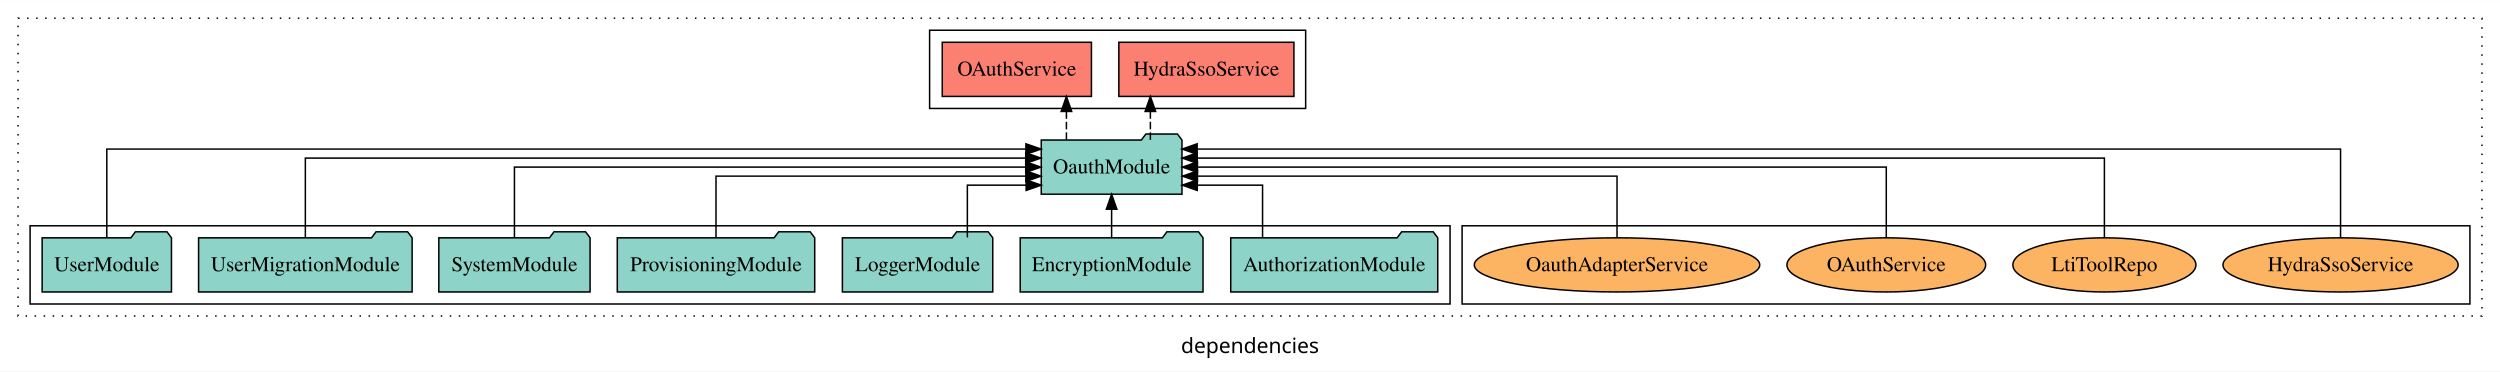
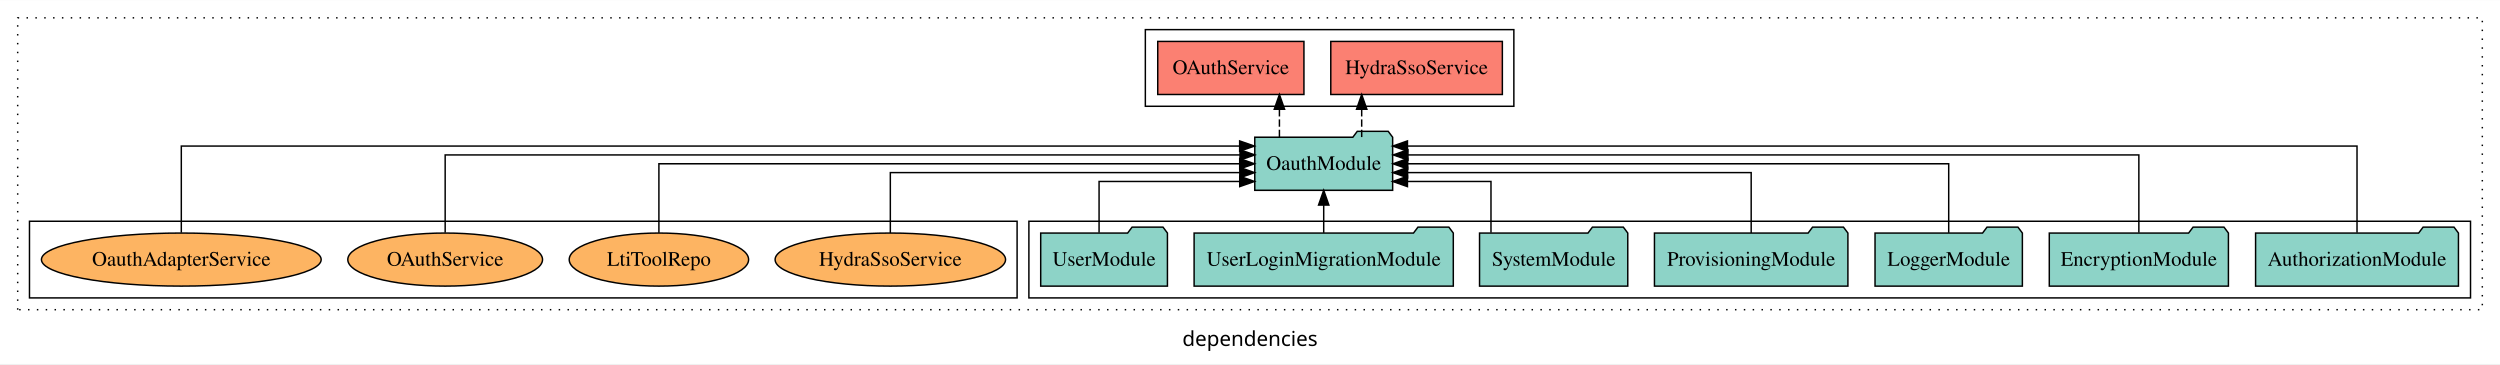
- <svg xmlns="http://www.w3.org/2000/svg" width="1662pt" height="247pt" viewBox="0.00 0.00 1662.00 246.80">
+ <svg xmlns="http://www.w3.org/2000/svg" width="1696pt" height="247pt" viewBox="0.00 0.00 1696.00 246.80">
  <g id="graph0" class="graph" transform="scale(1 1) rotate(0) translate(4 242.8)">
-     <polygon fill="white" stroke="transparent" points="-4,4 -4,-242.8 1658,-242.8 1658,4 -4,4" />
-     <text text-anchor="middle" x="827" y="-8.2" font-family="sans-serif" font-size="14.00">dependencies</text>
+     <polygon fill="white" stroke="transparent" points="-4,4 -4,-242.8 1692,-242.8 1692,4 -4,4" />
+     <text text-anchor="middle" x="844" y="-8.2" font-family="sans-serif" font-size="14.00">dependencies</text>
    <g id="clust1" class="cluster">
-       <polygon fill="none" stroke="black" stroke-dasharray="1,5" points="8,-32.8 8,-230.8 1646,-230.8 1646,-32.8 8,-32.8" />
+       <polygon fill="none" stroke="black" stroke-dasharray="1,5" points="8,-32.8 8,-230.8 1680,-230.8 1680,-32.8 8,-32.8" />
+     </g>
+     <g id="clust4" class="cluster">
+       <polygon fill="none" stroke="black" points="773,-170.8 773,-222.8 1023,-222.8 1023,-170.8 773,-170.8" />
+     </g>
+     <g id="clust3" class="cluster">
+       <polygon fill="none" stroke="black" points="694,-40.8 694,-92.8 1672,-92.8 1672,-40.8 694,-40.8" />
    </g>
    <g id="clust6" class="cluster">
-       <polygon fill="none" stroke="black" points="968,-40.8 968,-92.8 1638,-92.8 1638,-40.8 968,-40.8" />
-     </g>
-     <g id="clust3" class="cluster">
-       <polygon fill="none" stroke="black" points="16,-40.8 16,-92.8 960,-92.8 960,-40.8 16,-40.8" />
-     </g>
-     <g id="clust4" class="cluster">
-       <polygon fill="none" stroke="black" points="614,-170.8 614,-222.8 864,-222.8 864,-170.8 614,-170.8" />
+       <polygon fill="none" stroke="black" points="16,-40.8 16,-92.8 686,-92.8 686,-40.8 16,-40.8" />
    </g>
    <g id="node1" class="node">
-       <polygon fill="#8dd3c7" stroke="black" points="951.81,-84.8 948.81,-88.8 927.81,-88.8 924.81,-84.8 814.19,-84.8 814.19,-48.8 951.81,-48.8 951.81,-84.8" />
-       <text text-anchor="middle" x="883" y="-62.6" font-family="Times,serif" font-size="14.00">AuthorizationModule</text>
+       <polygon fill="#8dd3c7" stroke="black" points="1663.81,-84.8 1660.81,-88.8 1639.81,-88.8 1636.81,-84.8 1526.19,-84.8 1526.19,-48.8 1663.81,-48.8 1663.81,-84.8" />
+       <text text-anchor="middle" x="1595" y="-62.6" font-family="Times,serif" font-size="14.00">AuthorizationModule</text>
    </g>
    <g id="node8" class="node">
-       <polygon fill="#8dd3c7" stroke="black" points="781.77,-149.8 778.77,-153.8 757.77,-153.8 754.77,-149.8 688.23,-149.8 688.23,-113.8 781.77,-113.8 781.77,-149.8" />
-       <text text-anchor="middle" x="735" y="-127.6" font-family="Times,serif" font-size="14.00">OauthModule</text>
+       <polygon fill="#8dd3c7" stroke="black" points="940.77,-149.8 937.77,-153.8 916.77,-153.8 913.77,-149.8 847.23,-149.8 847.23,-113.8 940.77,-113.8 940.77,-149.8" />
+       <text text-anchor="middle" x="894" y="-127.6" font-family="Times,serif" font-size="14.00">OauthModule</text>
    </g>
    <g id="edge1" class="edge">
-       <path fill="none" stroke="black" d="M835.35,-85.04C835.35,-100.37 835.35,-119.8 835.35,-119.8 835.35,-119.8 791.94,-119.8 791.94,-119.8" />
-       <polygon fill="black" stroke="black" points="791.94,-116.3 781.94,-119.8 791.94,-123.3 791.94,-116.3" />
+       <path fill="none" stroke="black" d="M1595,-85.05C1595,-107.82 1595,-143.8 1595,-143.8 1595,-143.8 950.81,-143.8 950.81,-143.8" />
+       <polygon fill="black" stroke="black" points="950.81,-140.3 940.81,-143.8 950.81,-147.3 950.81,-140.3" />
    </g>
    <g id="node2" class="node">
-       <polygon fill="#8dd3c7" stroke="black" points="795.76,-84.8 792.76,-88.8 771.76,-88.8 768.76,-84.8 674.24,-84.8 674.24,-48.8 795.76,-48.8 795.76,-84.8" />
-       <text text-anchor="middle" x="735" y="-62.6" font-family="Times,serif" font-size="14.00">EncryptionModule</text>
+       <polygon fill="#8dd3c7" stroke="black" points="1507.76,-84.8 1504.76,-88.8 1483.76,-88.8 1480.76,-84.8 1386.24,-84.8 1386.24,-48.8 1507.76,-48.8 1507.76,-84.8" />
+       <text text-anchor="middle" x="1447" y="-62.6" font-family="Times,serif" font-size="14.00">EncryptionModule</text>
    </g>
    <g id="edge2" class="edge">
-       <path fill="none" stroke="black" d="M735,-84.91C735,-84.91 735,-103.79 735,-103.79" />
-       <polygon fill="black" stroke="black" points="731.5,-103.79 735,-113.79 738.5,-103.79 731.5,-103.79" />
+       <path fill="none" stroke="black" d="M1447,-85.08C1447,-106.12 1447,-137.8 1447,-137.8 1447,-137.8 951.15,-137.8 951.15,-137.8" />
+       <polygon fill="black" stroke="black" points="951.15,-134.3 941.15,-137.8 951.15,-141.3 951.15,-134.3" />
    </g>
    <g id="node3" class="node">
-       <polygon fill="#8dd3c7" stroke="black" points="655.98,-84.8 652.98,-88.8 631.98,-88.8 628.98,-84.8 556.02,-84.8 556.02,-48.8 655.98,-48.8 655.98,-84.8" />
-       <text text-anchor="middle" x="606" y="-62.6" font-family="Times,serif" font-size="14.00">LoggerModule</text>
+       <polygon fill="#8dd3c7" stroke="black" points="1367.98,-84.8 1364.98,-88.8 1343.98,-88.8 1340.98,-84.8 1268.02,-84.8 1268.02,-48.8 1367.98,-48.8 1367.98,-84.8" />
+       <text text-anchor="middle" x="1318" y="-62.6" font-family="Times,serif" font-size="14.00">LoggerModule</text>
    </g>
    <g id="edge3" class="edge">
-       <path fill="none" stroke="black" d="M639.1,-85.04C639.1,-100.37 639.1,-119.8 639.1,-119.8 639.1,-119.8 678.17,-119.8 678.17,-119.8" />
-       <polygon fill="black" stroke="black" points="678.17,-123.3 688.17,-119.8 678.17,-116.3 678.17,-123.3" />
+       <path fill="none" stroke="black" d="M1318,-84.91C1318,-104.14 1318,-131.8 1318,-131.8 1318,-131.8 951,-131.8 951,-131.8" />
+       <polygon fill="black" stroke="black" points="951,-128.3 941,-131.8 951,-135.3 951,-128.3" />
    </g>
    <g id="node4" class="node">
-       <polygon fill="#8dd3c7" stroke="black" points="537.62,-84.8 534.62,-88.8 513.62,-88.8 510.62,-84.8 406.38,-84.8 406.38,-48.8 537.62,-48.8 537.62,-84.8" />
-       <text text-anchor="middle" x="472" y="-62.6" font-family="Times,serif" font-size="14.00">ProvisioningModule</text>
+       <polygon fill="#8dd3c7" stroke="black" points="1249.62,-84.8 1246.62,-88.8 1225.62,-88.8 1222.62,-84.8 1118.38,-84.8 1118.38,-48.8 1249.62,-48.8 1249.62,-84.8" />
+       <text text-anchor="middle" x="1184" y="-62.6" font-family="Times,serif" font-size="14.00">ProvisioningModule</text>
    </g>
    <g id="edge4" class="edge">
-       <path fill="none" stroke="black" d="M472,-84.82C472,-102.17 472,-125.8 472,-125.8 472,-125.8 677.98,-125.8 677.98,-125.8" />
-       <polygon fill="black" stroke="black" points="677.98,-129.3 687.98,-125.8 677.98,-122.3 677.98,-129.3" />
+       <path fill="none" stroke="black" d="M1184,-84.82C1184,-102.17 1184,-125.8 1184,-125.8 1184,-125.8 950.92,-125.8 950.92,-125.8" />
+       <polygon fill="black" stroke="black" points="950.92,-122.3 940.92,-125.8 950.92,-129.3 950.92,-122.3" />
    </g>
    <g id="node5" class="node">
-       <polygon fill="#8dd3c7" stroke="black" points="388.28,-84.8 385.28,-88.8 364.28,-88.8 361.28,-84.8 287.72,-84.8 287.72,-48.8 388.28,-48.8 388.28,-84.8" />
-       <text text-anchor="middle" x="338" y="-62.6" font-family="Times,serif" font-size="14.00">SystemModule</text>
+       <polygon fill="#8dd3c7" stroke="black" points="1100.28,-84.8 1097.28,-88.8 1076.28,-88.8 1073.28,-84.8 999.72,-84.8 999.72,-48.8 1100.28,-48.8 1100.28,-84.8" />
+       <text text-anchor="middle" x="1050" y="-62.6" font-family="Times,serif" font-size="14.00">SystemModule</text>
    </g>
    <g id="edge5" class="edge">
-       <path fill="none" stroke="black" d="M338,-84.91C338,-104.14 338,-131.8 338,-131.8 338,-131.8 677.9,-131.8 677.9,-131.8" />
-       <polygon fill="black" stroke="black" points="677.9,-135.3 687.9,-131.8 677.9,-128.3 677.9,-135.3" />
+       <path fill="none" stroke="black" d="M1007.48,-85.04C1007.48,-100.37 1007.48,-119.8 1007.48,-119.8 1007.48,-119.8 950.81,-119.8 950.81,-119.8" />
+       <polygon fill="black" stroke="black" points="950.81,-116.3 940.81,-119.8 950.81,-123.3 950.81,-116.3" />
    </g>
    <g id="node6" class="node">
-       <polygon fill="#8dd3c7" stroke="black" points="269.98,-84.8 266.98,-88.8 245.98,-88.8 242.98,-84.8 128.02,-84.8 128.02,-48.8 269.98,-48.8 269.98,-84.8" />
-       <text text-anchor="middle" x="199" y="-62.6" font-family="Times,serif" font-size="14.00">UserMigrationModule</text>
+       <polygon fill="#8dd3c7" stroke="black" points="981.92,-84.8 978.92,-88.8 957.92,-88.8 954.92,-84.8 806.08,-84.8 806.08,-48.8 981.92,-48.8 981.92,-84.8" />
+       <text text-anchor="middle" x="894" y="-62.6" font-family="Times,serif" font-size="14.00">UserLoginMigrationModule</text>
    </g>
    <g id="edge6" class="edge">
-       <path fill="none" stroke="black" d="M199,-85.08C199,-106.12 199,-137.8 199,-137.8 199,-137.8 677.9,-137.8 677.9,-137.8" />
-       <polygon fill="black" stroke="black" points="677.9,-141.3 687.9,-137.8 677.9,-134.3 677.9,-141.3" />
+       <path fill="none" stroke="black" d="M894,-84.91C894,-84.91 894,-103.79 894,-103.79" />
+       <polygon fill="black" stroke="black" points="890.5,-103.79 894,-113.79 897.5,-103.79 890.5,-103.79" />
    </g>
    <g id="node7" class="node">
-       <polygon fill="#8dd3c7" stroke="black" points="109.99,-84.8 106.99,-88.8 85.99,-88.8 82.99,-84.8 24.01,-84.8 24.01,-48.8 109.99,-48.8 109.99,-84.8" />
-       <text text-anchor="middle" x="67" y="-62.6" font-family="Times,serif" font-size="14.00">UserModule</text>
+       <polygon fill="#8dd3c7" stroke="black" points="787.99,-84.8 784.99,-88.8 763.99,-88.8 760.99,-84.8 702.01,-84.8 702.01,-48.8 787.99,-48.8 787.99,-84.8" />
+       <text text-anchor="middle" x="745" y="-62.6" font-family="Times,serif" font-size="14.00">UserModule</text>
    </g>
    <g id="edge7" class="edge">
-       <path fill="none" stroke="black" d="M67,-85.05C67,-107.82 67,-143.8 67,-143.8 67,-143.8 678.03,-143.8 678.03,-143.8" />
-       <polygon fill="black" stroke="black" points="678.03,-147.3 688.03,-143.8 678.03,-140.3 678.03,-147.3" />
+       <path fill="none" stroke="black" d="M741.61,-85.04C741.61,-100.37 741.61,-119.8 741.61,-119.8 741.61,-119.8 837.03,-119.8 837.03,-119.8" />
+       <polygon fill="black" stroke="black" points="837.03,-123.3 847.03,-119.8 837.03,-116.3 837.03,-123.3" />
    </g>
    <g id="node9" class="node">
-       <polygon fill="#fb8072" stroke="black" points="856.2,-214.8 739.8,-214.8 739.8,-178.8 856.2,-178.8 856.2,-214.8" />
-       <text text-anchor="middle" x="798" y="-192.6" font-family="Times,serif" font-size="14.00">HydraSsoService </text>
+       <polygon fill="#fb8072" stroke="black" points="1015.2,-214.8 898.8,-214.8 898.8,-178.8 1015.2,-178.8 1015.2,-214.8" />
+       <text text-anchor="middle" x="957" y="-192.6" font-family="Times,serif" font-size="14.00">HydraSsoService </text>
    </g>
    <g id="edge8" class="edge">
-       <path fill="none" stroke="black" stroke-dasharray="5,2" d="M760.77,-149.91C760.77,-149.91 760.77,-168.79 760.77,-168.79" />
-       <polygon fill="black" stroke="black" points="757.27,-168.79 760.77,-178.79 764.27,-168.79 757.27,-168.79" />
+       <path fill="none" stroke="black" stroke-dasharray="5,2" d="M919.77,-149.91C919.77,-149.91 919.77,-168.79 919.77,-168.79" />
+       <polygon fill="black" stroke="black" points="916.27,-168.79 919.77,-178.79 923.27,-168.79 916.27,-168.79" />
    </g>
    <g id="node10" class="node">
-       <polygon fill="#fb8072" stroke="black" points="721.59,-214.8 622.41,-214.8 622.41,-178.8 721.59,-178.8 721.59,-214.8" />
-       <text text-anchor="middle" x="672" y="-192.6" font-family="Times,serif" font-size="14.00">OAuthService </text>
+       <polygon fill="#fb8072" stroke="black" points="880.59,-214.8 781.41,-214.8 781.41,-178.8 880.59,-178.8 880.59,-214.8" />
+       <text text-anchor="middle" x="831" y="-192.6" font-family="Times,serif" font-size="14.00">OAuthService </text>
    </g>
    <g id="edge9" class="edge">
-       <path fill="none" stroke="black" stroke-dasharray="5,2" d="M704.96,-149.91C704.96,-149.91 704.96,-168.79 704.96,-168.79" />
-       <polygon fill="black" stroke="black" points="701.46,-168.79 704.96,-178.79 708.46,-168.79 701.46,-168.79" />
+       <path fill="none" stroke="black" stroke-dasharray="5,2" d="M863.96,-149.91C863.96,-149.91 863.96,-168.79 863.96,-168.79" />
+       <polygon fill="black" stroke="black" points="860.46,-168.79 863.96,-178.79 867.46,-168.79 860.46,-168.79" />
    </g>
    <g id="node11" class="node">
-       <ellipse fill="#fdb462" stroke="black" cx="1552" cy="-66.8" rx="78.17" ry="18" />
-       <text text-anchor="middle" x="1552" y="-62.6" font-family="Times,serif" font-size="14.00">HydraSsoService</text>
+       <ellipse fill="#fdb462" stroke="black" cx="600" cy="-66.8" rx="78.17" ry="18" />
+       <text text-anchor="middle" x="600" y="-62.6" font-family="Times,serif" font-size="14.00">HydraSsoService</text>
    </g>
    <g id="edge10" class="edge">
-       <path fill="none" stroke="black" d="M1552,-85.05C1552,-107.82 1552,-143.8 1552,-143.8 1552,-143.8 791.86,-143.8 791.86,-143.8" />
-       <polygon fill="black" stroke="black" points="791.86,-140.3 781.86,-143.8 791.86,-147.3 791.86,-140.3" />
+       <path fill="none" stroke="black" d="M600,-84.82C600,-102.17 600,-125.8 600,-125.8 600,-125.8 837.09,-125.8 837.09,-125.8" />
+       <polygon fill="black" stroke="black" points="837.09,-129.3 847.09,-125.8 837.09,-122.3 837.09,-129.3" />
    </g>
    <g id="node12" class="node">
-       <ellipse fill="#fdb462" stroke="black" cx="1395" cy="-66.8" rx="60.85" ry="18" />
-       <text text-anchor="middle" x="1395" y="-62.6" font-family="Times,serif" font-size="14.00">LtiToolRepo</text>
+       <ellipse fill="#fdb462" stroke="black" cx="443" cy="-66.8" rx="60.85" ry="18" />
+       <text text-anchor="middle" x="443" y="-62.6" font-family="Times,serif" font-size="14.00">LtiToolRepo</text>
    </g>
    <g id="edge11" class="edge">
-       <path fill="none" stroke="black" d="M1395,-85.08C1395,-106.12 1395,-137.8 1395,-137.8 1395,-137.8 791.94,-137.8 791.94,-137.8" />
-       <polygon fill="black" stroke="black" points="791.94,-134.3 781.94,-137.8 791.94,-141.3 791.94,-134.3" />
+       <path fill="none" stroke="black" d="M443,-84.91C443,-104.14 443,-131.8 443,-131.8 443,-131.8 837.01,-131.8 837.01,-131.8" />
+       <polygon fill="black" stroke="black" points="837.01,-135.3 847.01,-131.8 837.01,-128.3 837.01,-135.3" />
    </g>
    <g id="node13" class="node">
-       <ellipse fill="#fdb462" stroke="black" cx="1250" cy="-66.8" rx="66.06" ry="18" />
-       <text text-anchor="middle" x="1250" y="-62.6" font-family="Times,serif" font-size="14.00">OAuthService</text>
+       <ellipse fill="#fdb462" stroke="black" cx="298" cy="-66.8" rx="66.06" ry="18" />
+       <text text-anchor="middle" x="298" y="-62.6" font-family="Times,serif" font-size="14.00">OAuthService</text>
    </g>
    <g id="edge12" class="edge">
-       <path fill="none" stroke="black" d="M1250,-84.91C1250,-104.14 1250,-131.8 1250,-131.8 1250,-131.8 792.07,-131.8 792.07,-131.8" />
-       <polygon fill="black" stroke="black" points="792.07,-128.3 782.07,-131.8 792.07,-135.3 792.07,-128.3" />
+       <path fill="none" stroke="black" d="M298,-85.08C298,-106.12 298,-137.8 298,-137.8 298,-137.8 837.23,-137.8 837.23,-137.8" />
+       <polygon fill="black" stroke="black" points="837.23,-141.3 847.23,-137.8 837.23,-134.3 837.23,-141.3" />
    </g>
    <g id="node14" class="node">
-       <ellipse fill="#fdb462" stroke="black" cx="1071" cy="-66.8" rx="94.89" ry="18" />
-       <text text-anchor="middle" x="1071" y="-62.6" font-family="Times,serif" font-size="14.00">OauthAdapterService</text>
+       <ellipse fill="#fdb462" stroke="black" cx="119" cy="-66.8" rx="94.89" ry="18" />
+       <text text-anchor="middle" x="119" y="-62.6" font-family="Times,serif" font-size="14.00">OauthAdapterService</text>
    </g>
    <g id="edge13" class="edge">
-       <path fill="none" stroke="black" d="M1071,-84.82C1071,-102.17 1071,-125.8 1071,-125.8 1071,-125.8 792.07,-125.8 792.07,-125.8" />
-       <polygon fill="black" stroke="black" points="792.07,-122.3 782.07,-125.8 792.07,-129.3 792.07,-122.3" />
+       <path fill="none" stroke="black" d="M119,-85.05C119,-107.82 119,-143.8 119,-143.8 119,-143.8 836.98,-143.8 836.98,-143.8" />
+       <polygon fill="black" stroke="black" points="836.98,-147.3 846.98,-143.8 836.98,-140.3 836.98,-147.3" />
    </g>
  </g>
</svg>
